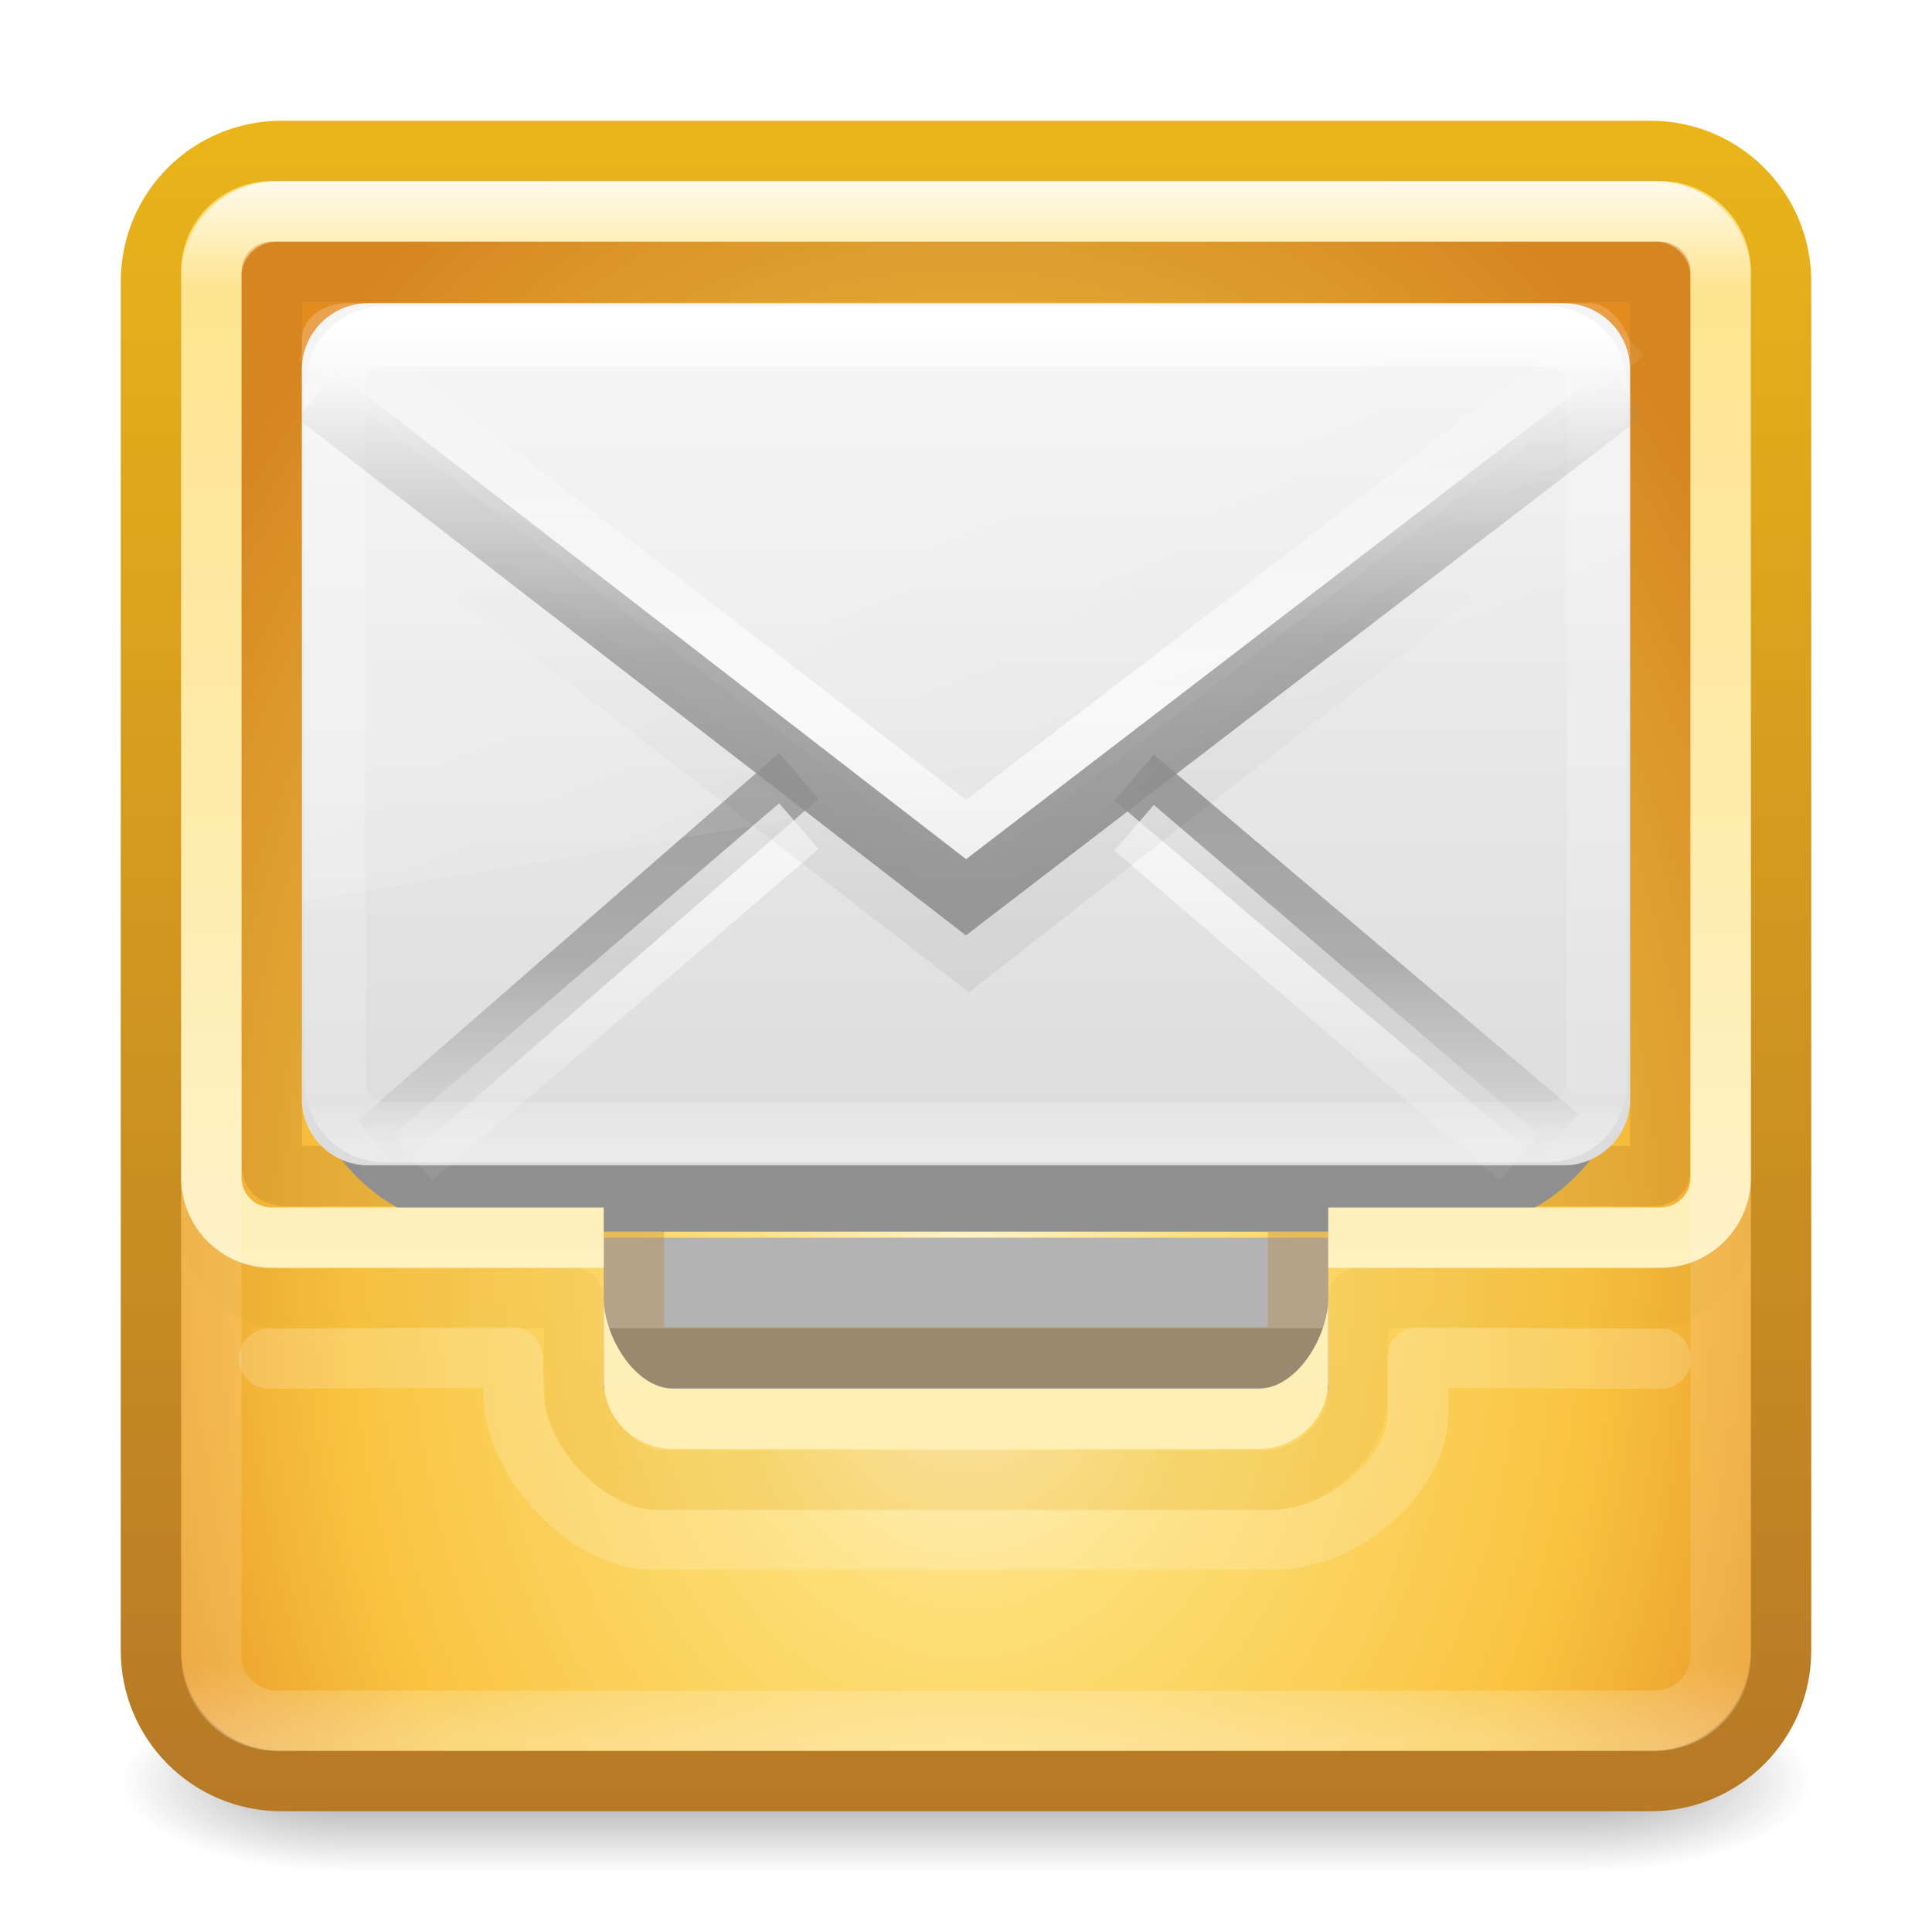
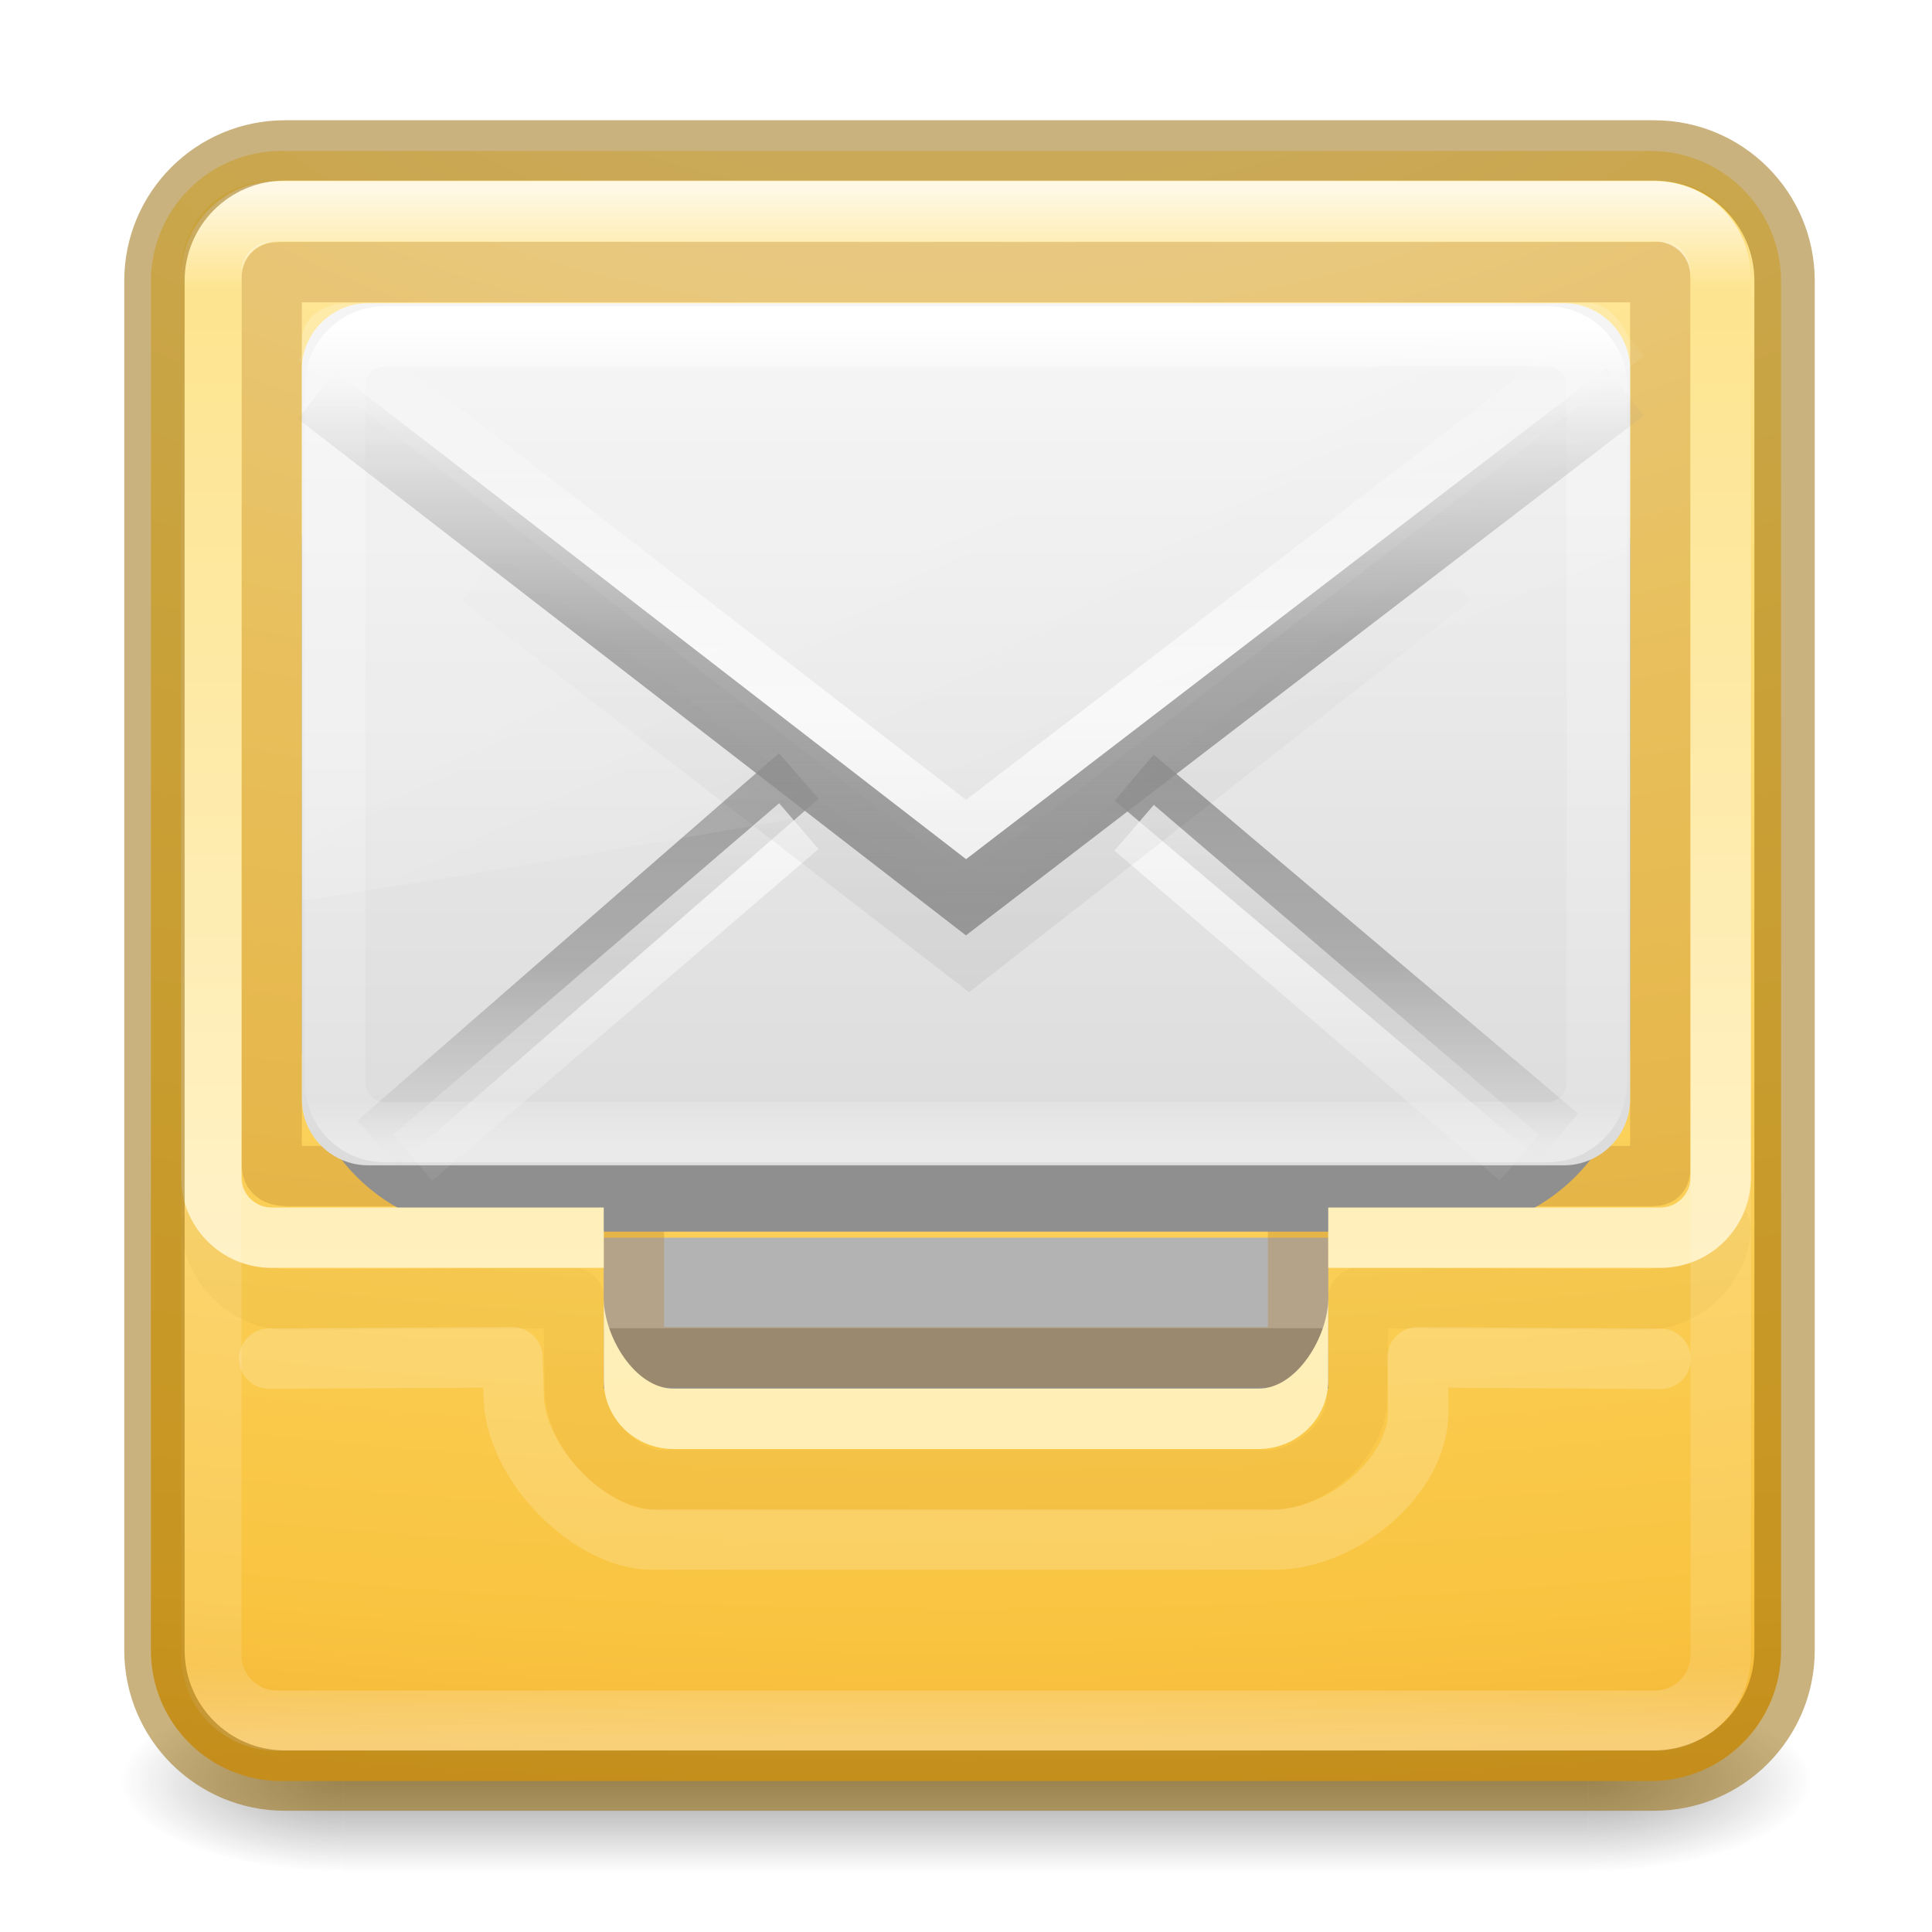
<svg xmlns="http://www.w3.org/2000/svg" xmlns:xlink="http://www.w3.org/1999/xlink" version="1.1" width="32" height="32" id="svg4399">
  <defs id="defs4401">
    <linearGradient x1="24" y1="5" x2="24" y2="37.992" id="linearGradient3224-3" xlink:href="#linearGradient3924-803-9-8-7" gradientUnits="userSpaceOnUse" gradientTransform="matrix(0.641025,0,0,0.641025,0.7819828,5.907948)" />
    <linearGradient id="linearGradient3924-803-9-8-7">
      <stop id="stop3252-4-0-4" style="stop-color:#ffffff;stop-opacity:1" offset="0" />
      <stop id="stop3254-4-8-3" style="stop-color:#ffffff;stop-opacity:0.235" offset="0.063" />
      <stop id="stop3256-1-5-5" style="stop-color:#ffffff;stop-opacity:0.157" offset="0.951" />
      <stop id="stop3258-8-3-5" style="stop-color:#ffffff;stop-opacity:0.392" offset="1" />
    </linearGradient>
    <linearGradient x1="24" y1="5" x2="24" y2="43" id="linearGradient3211" xlink:href="#linearGradient3924-118" gradientUnits="userSpaceOnUse" gradientTransform="matrix(0.6756757,0,0,0.6756757,-0.2162124,-0.2162094)" />
    <linearGradient id="linearGradient3924-118">
      <stop id="stop3216" style="stop-color:#ffffff;stop-opacity:1" offset="0" />
      <stop id="stop3218" style="stop-color:#ffffff;stop-opacity:0.235" offset="0.063" />
      <stop id="stop3220" style="stop-color:#ffffff;stop-opacity:0.157" offset="0.951" />
      <stop id="stop3222" style="stop-color:#ffffff;stop-opacity:0.392" offset="1" />
    </linearGradient>
    <linearGradient x1="15" y1="32" x2="15" y2="6" id="linearGradient3234-7" xlink:href="#linearGradient3909-3-9-6" gradientUnits="userSpaceOnUse" gradientTransform="matrix(0.631579,0,0,0.6200918,1.842105,1.279449)" />
    <linearGradient id="linearGradient3909-3-9-6">
      <stop id="stop3911-8-7-9" style="stop-color:#fff0bf;stop-opacity:1" offset="0" />
      <stop id="stop3913-4-2-5" style="stop-color:#fdde76;stop-opacity:1" offset="1" />
    </linearGradient>
    <linearGradient x1="19.567" y1="38.228" x2="19.567" y2="34.481" id="linearGradient3231" xlink:href="#linearGradient4026-8" gradientUnits="userSpaceOnUse" gradientTransform="matrix(0.650887,0,0,0.641025,0.3787252,-0.3939241)" />
    <linearGradient id="linearGradient4026-8">
      <stop id="stop4028-6" style="stop-color:#ffeeb6;stop-opacity:1" offset="0" />
      <stop id="stop4030-7" style="stop-color:#feeeb7;stop-opacity:1" offset="1" />
    </linearGradient>
    <linearGradient x1="25.525" y1="35.429" x2="25.525" y2="15.738" id="linearGradient3237" xlink:href="#linearGradient3866-6" gradientUnits="userSpaceOnUse" gradientTransform="matrix(0.4710392,0,0,0.4063801,4.695173,1.734265)" spreadMethod="reflect" />
    <linearGradient id="linearGradient3866-6">
      <stop id="stop3868-7" style="stop-color:#969696;stop-opacity:1" offset="0" />
      <stop id="stop3872-0" style="stop-color:#858585;stop-opacity:0.635" offset="0.5" />
      <stop id="stop3870-0" style="stop-color:#939393;stop-opacity:0" offset="1" />
    </linearGradient>
    <linearGradient x1="24" y1="44" x2="24" y2="3.899" id="linearGradient3240" xlink:href="#linearGradient3856-8-9" gradientUnits="userSpaceOnUse" gradientTransform="matrix(-0.641025,0,0,0.641025,31.38836,1.615399)" />
    <linearGradient id="linearGradient3856-8-9">
      <stop id="stop3858-7-5" style="stop-color:#b67926;stop-opacity:1" offset="0" />
      <stop id="stop3860-2-2" style="stop-color:#eab41a;stop-opacity:1" offset="1" />
    </linearGradient>
    <linearGradient x1="24" y1="5" x2="24" y2="43" id="linearGradient3245" xlink:href="#linearGradient3924-803-0" gradientUnits="userSpaceOnUse" gradientTransform="matrix(0.5135135,0,0,0.3243243,3.675677,5.716219)" />
    <linearGradient id="linearGradient3924-803-0">
      <stop id="stop3252-06" style="stop-color:#ffffff;stop-opacity:1" offset="0" />
      <stop id="stop3254-1" style="stop-color:#ffffff;stop-opacity:0.235" offset="0.063" />
      <stop id="stop3256-0" style="stop-color:#ffffff;stop-opacity:0.157" offset="0.951" />
      <stop id="stop3258-2" style="stop-color:#ffffff;stop-opacity:0.392" offset="1" />
    </linearGradient>
    <linearGradient x1="16.626" y1="15.298" x2="20.055" y2="24.628" id="linearGradient3248" xlink:href="#linearGradient8265-821-176-38-919-66-249-7-7" gradientUnits="userSpaceOnUse" gradientTransform="matrix(0.4342002,0,0,0.4879626,5.558884,4.212655)" />
    <linearGradient id="linearGradient8265-821-176-38-919-66-249-7-7">
      <stop id="stop2687-1-9" style="stop-color:#ffffff;stop-opacity:1" offset="0" />
      <stop id="stop2689-5-4" style="stop-color:#ffffff;stop-opacity:0" offset="1" />
    </linearGradient>
    <linearGradient x1="25.525" y1="30.189" x2="25.525" y2="15.738" id="linearGradient3251" xlink:href="#linearGradient3333-4-4" gradientUnits="userSpaceOnUse" gradientTransform="matrix(0.4710392,0,0,0.4063801,4.695173,0.840164)" spreadMethod="reflect" />
    <linearGradient id="linearGradient3333-4-4">
      <stop id="stop3335-4-6" style="stop-color:#ffffff;stop-opacity:1" offset="0" />
      <stop id="stop3337-7-2" style="stop-color:#ffffff;stop-opacity:0" offset="1" />
    </linearGradient>
    <linearGradient x1="23.904" y1="35.75" x2="23.904" y2="20.443" id="linearGradient3254" xlink:href="#linearGradient3495" gradientUnits="userSpaceOnUse" gradientTransform="matrix(0.4701023,0,0,0.433692,4.762887,1.837529)" />
    <linearGradient id="linearGradient3495">
      <stop id="stop3497" style="stop-color:#000000;stop-opacity:1" offset="0" />
      <stop id="stop3874" style="stop-color:#000000;stop-opacity:0.498" offset="0.5" />
      <stop id="stop3499" style="stop-color:#000000;stop-opacity:0" offset="1" />
    </linearGradient>
    <linearGradient x1="25.525" y1="30.189" x2="25.525" y2="15.738" id="linearGradient3257" xlink:href="#linearGradient3333-4" gradientUnits="userSpaceOnUse" gradientTransform="matrix(0.4710392,0,0,0.4063801,4.695173,2.490061)" spreadMethod="reflect" />
    <linearGradient id="linearGradient3333-4">
      <stop id="stop3335-4" style="stop-color:#ffffff;stop-opacity:1" offset="0" />
      <stop id="stop3337-7" style="stop-color:#ffffff;stop-opacity:0" offset="1" />
    </linearGradient>
    <linearGradient x1="25.525" y1="30.189" x2="25.525" y2="15.738" id="linearGradient3260" xlink:href="#linearGradient3866" gradientUnits="userSpaceOnUse" gradientTransform="matrix(0.4710392,0,0,0.4063801,4.695173,1.734265)" spreadMethod="reflect" />
    <linearGradient id="linearGradient3866">
      <stop id="stop3868" style="stop-color:#a0a0a0;stop-opacity:1" offset="0" />
      <stop id="stop3872" style="stop-color:#8f8f8f;stop-opacity:0.635" offset="0.5" />
      <stop id="stop3870" style="stop-color:#9d9d9d;stop-opacity:0" offset="1" />
    </linearGradient>
    <linearGradient x1="20.053" y1="10.637" x2="20.053" y2="45.244" id="linearGradient3263" xlink:href="#linearGradient3600" gradientUnits="userSpaceOnUse" gradientTransform="matrix(0.4444445,0,0,0.3939394,5.333333,2.469693)" />
    <linearGradient id="linearGradient3600">
      <stop id="stop3602" style="stop-color:#f4f4f4;stop-opacity:1" offset="0" />
      <stop id="stop3604" style="stop-color:#dbdbdb;stop-opacity:1" offset="1" />
    </linearGradient>
-     <radialGradient cx="19.74" cy="8.45" r="20" fx="19.74" fy="8.45" id="radialGradient3270" xlink:href="#linearGradient3846-2" gradientUnits="userSpaceOnUse" gradientTransform="matrix(2.6397241e-8,1.063355,-0.7797002,0,22.58835,0.1245537)" />
+     <radialGradient cx="-0.949" cy="8.45" r="20" fx="-0.949" fy="8.45" id="radialGradient3270" xlink:href="#linearGradient3846-2" gradientUnits="userSpaceOnUse" gradientTransform="matrix(1.4150645e-7,1.963356,-4.179702,0,51.31757,0.9784439)" />
    <linearGradient id="linearGradient3846-2">
      <stop id="stop3848-3" style="stop-color:#fff3cb;stop-opacity:1" offset="0" />
-       <stop id="stop3850-6" style="stop-color:#fdde76;stop-opacity:1" offset="0.262" />
-       <stop id="stop3852-8" style="stop-color:#f9c440;stop-opacity:1" offset="0.661" />
+       <stop id="stop3850-6" style="stop-color:#fdde76;stop-opacity:1" offset="0.313" />
+       <stop id="stop3852-8" style="stop-color:#f9c440;stop-opacity:1" offset="0.712" />
      <stop id="stop3854-1" style="stop-color:#e48b20;stop-opacity:1" offset="1" />
-     </linearGradient>
-     <linearGradient x1="24" y1="44" x2="24" y2="3.899" id="linearGradient3272" xlink:href="#linearGradient3856-5" gradientUnits="userSpaceOnUse" gradientTransform="matrix(0.6923071,0,0,0.6923071,-0.6153867,-0.6153689)" />
-     <linearGradient id="linearGradient3856-5">
-       <stop id="stop3858-3" style="stop-color:#b67926;stop-opacity:1" offset="0" />
-       <stop id="stop3860-4" style="stop-color:#eab41a;stop-opacity:1" offset="1" />
    </linearGradient>
    <radialGradient cx="4.993" cy="43.5" r="2.5" fx="4.993" fy="43.5" id="radialGradient2976-573-8" xlink:href="#linearGradient3688-166-749-57-8" gradientUnits="userSpaceOnUse" gradientTransform="matrix(2.003784,0,0,1.4,27.98813,-17.4)" />
    <linearGradient id="linearGradient3688-166-749-57-8">
      <stop id="stop3180-3" style="stop-color:#181818;stop-opacity:1" offset="0" />
      <stop id="stop3182-8" style="stop-color:#181818;stop-opacity:0" offset="1" />
    </linearGradient>
    <radialGradient cx="4.993" cy="43.5" r="2.5" fx="4.993" fy="43.5" id="radialGradient2978-786-0" xlink:href="#linearGradient3688-464-309-665-9" gradientUnits="userSpaceOnUse" gradientTransform="matrix(2.003784,0,0,1.4,-20.01187,-104.4)" />
    <linearGradient id="linearGradient3688-464-309-665-9">
      <stop id="stop3186-3" style="stop-color:#181818;stop-opacity:1" offset="0" />
      <stop id="stop3188-6" style="stop-color:#181818;stop-opacity:0" offset="1" />
    </linearGradient>
    <linearGradient x1="25.058" y1="47.028" x2="25.058" y2="39.999" id="linearGradient2980-983-9" xlink:href="#linearGradient3702-501-757-17-4" gradientUnits="userSpaceOnUse" />
    <linearGradient id="linearGradient3702-501-757-17-4">
      <stop id="stop3192-0" style="stop-color:#181818;stop-opacity:0" offset="0" />
      <stop id="stop3194-4" style="stop-color:#181818;stop-opacity:1" offset="0.5" />
      <stop id="stop3196-2" style="stop-color:#181818;stop-opacity:0" offset="1" />
    </linearGradient>
  </defs>
  <g style="display:inline" id="g2036" transform="matrix(0.6999997,0,0,0.3333336,-0.8000003,15.33333)">
    <g style="opacity:0.4" id="g3712" transform="matrix(1.052632,0,0,1.285713,-1.263158,-13.42854)">
      <rect style="fill:url(#radialGradient2976-573-8);fill-opacity:1;stroke:none" id="rect2801" y="40" x="38" height="7" width="5" />
      <rect style="fill:url(#radialGradient2978-786-0);fill-opacity:1;stroke:none" id="rect3696" transform="scale(-1,-1)" y="-47" x="-10" height="7" width="5" />
      <rect style="fill:url(#linearGradient2980-983-9);fill-opacity:1;stroke:none" id="rect3700" y="40" x="10" height="7" width="28" />
    </g>
  </g>
-   <rect style="color:#000000;display:inline;overflow:visible;visibility:visible;fill:url(#radialGradient3270);fill-opacity:1;fill-rule:nonzero;stroke:url(#linearGradient3272);stroke-width:1;stroke-linecap:round;stroke-linejoin:round;stroke-miterlimit:4;stroke-dasharray:none;stroke-dashoffset:0;stroke-opacity:1;marker:none;enable-background:accumulate" id="rect5505-21" y="2.5" x="2.5" ry="2.16" rx="2.16" height="27" width="27" />
+   <rect style="color:#000000;display:inline;overflow:visible;visibility:visible;fill:url(#radialGradient3270);fill-opacity:1;fill-rule:nonzero;stroke:none;stroke-width:1;stroke-linecap:round;stroke-linejoin:round;stroke-miterlimit:4;stroke-dasharray:none;stroke-dashoffset:0;stroke-opacity:1;marker:none;enable-background:accumulate" id="rect5505-21" y="2.5" x="2.5" ry="2.16" rx="2.16" height="27" width="27" />
  <path style="color:#000000;display:inline;overflow:visible;visibility:visible;fill:#b3b3b3;fill-opacity:1;fill-rule:nonzero;stroke:none;stroke-width:1;marker:none;enable-background:accumulate" id="rect4813" d="m 10,23 12,0 0,-2.5 -12,0 z" />
  <path style="opacity:0.2;fill:none;stroke:#000000;stroke-width:1px;stroke-linecap:square;stroke-linejoin:miter;stroke-opacity:1" id="path4815" d="m 10.497,22.5 11.005,0" />
  <path style="color:#000000;display:inline;overflow:visible;visibility:visible;opacity:0.3;fill:none;stroke:#b67926;stroke-width:1;stroke-linejoin:miter;stroke-miterlimit:4;stroke-dasharray:none;stroke-opacity:1;marker:none;enable-background:accumulate" id="path7715" d="m 4.695,4.507 c -0.207,0 -0.195,0.019 -0.195,0.175 l 0,14.413 c 0,0.288 -0.036,0.386 0.333,0.386 l 4.268,0 c 0.778,0 1.431,-0.148 1.399,0.729 l 0,2.27 11,0 0,-2.359 c 0,-0.647 0.692,-0.64 1.32,-0.64 l 4.457,0 c 0.228,0 0.223,-0.007 0.223,-0.24 l 0,-14.566 c 0,-0.225 -0.009,-0.167 -0.204,-0.167 z" />
  <path style="color:#000000;display:inline;overflow:visible;visibility:visible;opacity:0.1;fill:none;stroke:url(#linearGradient3240);stroke-width:1;stroke-linecap:round;stroke-linejoin:round;stroke-miterlimit:4;stroke-dasharray:none;stroke-dashoffset:0;stroke-opacity:1;marker:none;enable-background:accumulate" id="rect4076-3" d="M 27.321,21.522 C 27.934,21.488 28.467,20.956 28.5,20.342 M 27.162,21.526 22.5,21.5 22.478,23.14 c 0,0.71 -0.773,1.379 -1.483,1.379 l -10.02,0 C 10.264,24.519 9.52,23.71 9.52,23 l -0.02,-1.5 c 0,0 -4.119,0.03 -4.817,0.022 -0.613,-0.033 -1.146,-0.566 -1.179,-1.179" />
  <g id="g8198" transform="matrix(1.099993,0,0,1.098423,-1.599959,-2.666875)">
    <rect width="20" height="13.182" rx="2.821" ry="2.821" x="6" y="7.818" id="rect2396-9-0" style="display:inline;overflow:visible;visibility:visible;fill:#8f8f8f;fill-opacity:1;fill-rule:evenodd;stroke:none;stroke-width:1;marker:none;enable-background:accumulate" />
    <rect width="20" height="13" rx="1" ry="1" x="6" y="7" id="rect2396-9" style="display:inline;overflow:visible;visibility:visible;fill:url(#linearGradient3263);fill-opacity:1;fill-rule:evenodd;stroke:none;stroke-width:1;marker:none;enable-background:accumulate" />
    <path d="m 13.483,14.129 -6.348,5.54 z m 5.049,0.025 6.392,5.413 z" id="path3341-2" style="display:inline;overflow:visible;visibility:visible;fill:none;stroke:url(#linearGradient3260);stroke-width:0.91;stroke-linecap:butt;stroke-linejoin:miter;stroke-miterlimit:4;stroke-dasharray:none;stroke-dashoffset:0;stroke-opacity:1;marker:none;enable-background:accumulate" />
    <path d="m 13.483,14.885 -5.816,5 z m 5.049,0.025 4.013,3.441 1.788,1.533 z" id="path3341-2-6" style="display:inline;overflow:visible;visibility:visible;opacity:0.7;fill:none;stroke:url(#linearGradient3257);stroke-width:0.91;stroke-linecap:butt;stroke-linejoin:miter;stroke-miterlimit:4;stroke-dasharray:none;stroke-dashoffset:0;stroke-opacity:1;marker:none;enable-background:accumulate" />
    <path d="m 8.681,11.124 7.364,5.689 7.274,-5.689" id="path3493" style="opacity:0.06;fill:none;stroke:url(#linearGradient3254);stroke-width:0.91;stroke-linecap:butt;stroke-linejoin:miter;stroke-miterlimit:4;stroke-dasharray:none;stroke-opacity:1" />
    <path d="M 6.22,7.49 16,15.063 25.928,7.439" id="path3926" style="display:inline;overflow:visible;visibility:visible;opacity:0.7;fill:none;stroke:url(#linearGradient3251);stroke-width:0.91;stroke-linecap:butt;stroke-linejoin:miter;stroke-miterlimit:4;stroke-dasharray:none;stroke-dashoffset:0;stroke-opacity:1;marker:none;enable-background:accumulate" />
    <path d="M 6.684,7 C 6.326,7 6,7.219 6,7.552 L 6.007,16 C 6.582,15.991 25.563,12.682 26,12.523 L 26,7.659 C 26,7.405 25.699,7 25.389,7 Z" id="path3333" style="opacity:0.2;fill:url(#linearGradient3248);fill-opacity:1;fill-rule:evenodd;stroke:none" />
    <rect width="19" height="12" rx="0.75" ry="0.75" x="6.5" y="7.5" id="rect6741-1-5" style="fill:none;stroke:url(#linearGradient3245);stroke-width:0.91;stroke-linecap:round;stroke-linejoin:round;stroke-miterlimit:4;stroke-dasharray:none;stroke-dashoffset:0;stroke-opacity:1" />
    <path d="M 6.22,8.384 16,15.958 25.928,8.333" id="path3341-2-2" style="display:inline;overflow:visible;visibility:visible;fill:none;stroke:url(#linearGradient3237);stroke-width:0.91;stroke-linecap:butt;stroke-linejoin:miter;stroke-miterlimit:4;stroke-dasharray:none;stroke-dashoffset:0;stroke-opacity:1;marker:none;enable-background:accumulate" />
  </g>
  <path style="color:#000000;display:inline;overflow:visible;visibility:visible;fill:url(#linearGradient3234-7);fill-opacity:1;fill-rule:nonzero;stroke:none;stroke-width:1;marker:none;enable-background:accumulate" id="rect4047" d="M 4.5,3 C 3.669,3 3,3.669 3,4.5 l 0,15 C 3,20.331 3.669,21 4.5,21 l 5.5,0 0,-1 -5.5,0 C 4.223,20 4,19.777 4,19.5 L 4,4.5 C 4,4.223 4.223,4 4.5,4 l 23,0 C 27.777,4 28,4.223 28,4.5 l 0,15 c 0,0.277 -0.223,0.5 -0.5,0.5 l -5.5,0 0,1 5.5,0 c 0.831,0 1.5,-0.669 1.5,-1.5 l 0,-15 C 29,3.669 28.331,3 27.5,3 Z" />
  <rect style="opacity:0.8;fill:none;stroke:url(#linearGradient3211);stroke-width:1;stroke-linecap:round;stroke-linejoin:round;stroke-miterlimit:4;stroke-dasharray:none;stroke-dashoffset:0;stroke-opacity:1" id="rect6741-7" y="3.5" x="3.5" ry="1.087" rx="1.087" height="25" width="25" />
  <path style="color:#000000;display:inline;overflow:visible;visibility:visible;fill:none;stroke:url(#linearGradient3224-3);stroke-width:1;stroke-linecap:round;stroke-linejoin:round;stroke-miterlimit:4;stroke-dasharray:none;stroke-dashoffset:0;stroke-opacity:1;marker:none;enable-background:accumulate" id="rect4076-3-0" d="m 27.506,22.507 -4.023,-0.026 0.008,0.895 c 0,1.098 -1.28,2.124 -2.377,2.124 l -10.318,0 C 9.788,25.5 8.507,24.244 8.507,23.087 L 8.487,22.481 4.458,22.503" />
  <path style="color:#000000;display:inline;overflow:visible;visibility:visible;fill:url(#linearGradient3231);fill-opacity:1;fill-rule:nonzero;stroke:none;stroke-width:1;marker:none;enable-background:accumulate" id="rect4115" d="m 10,21.5 0,1.364 C 10,23.493 10.515,24 11.154,24 l 9.692,0 C 21.485,24 22,23.493 22,22.864 L 22,21.5 c 0,0.63 -0.515,1.5 -1.154,1.5 l -9.692,0 C 10.515,23 10,22.13 10,21.5 Z" />
+   <rect width="27" height="27" rx="2.16" ry="2.16" x="2.558" y="2.492" id="rect5505-21-9" style="color:#000000;display:inline;overflow:visible;visibility:visible;fill:none;fill-opacity:1;fill-rule:nonzero;stroke:#956500;stroke-width:1;stroke-linecap:round;stroke-linejoin:round;stroke-miterlimit:4;stroke-dasharray:none;stroke-dashoffset:0;stroke-opacity:1;marker:none;enable-background:accumulate;opacity:0.5" />
</svg>
